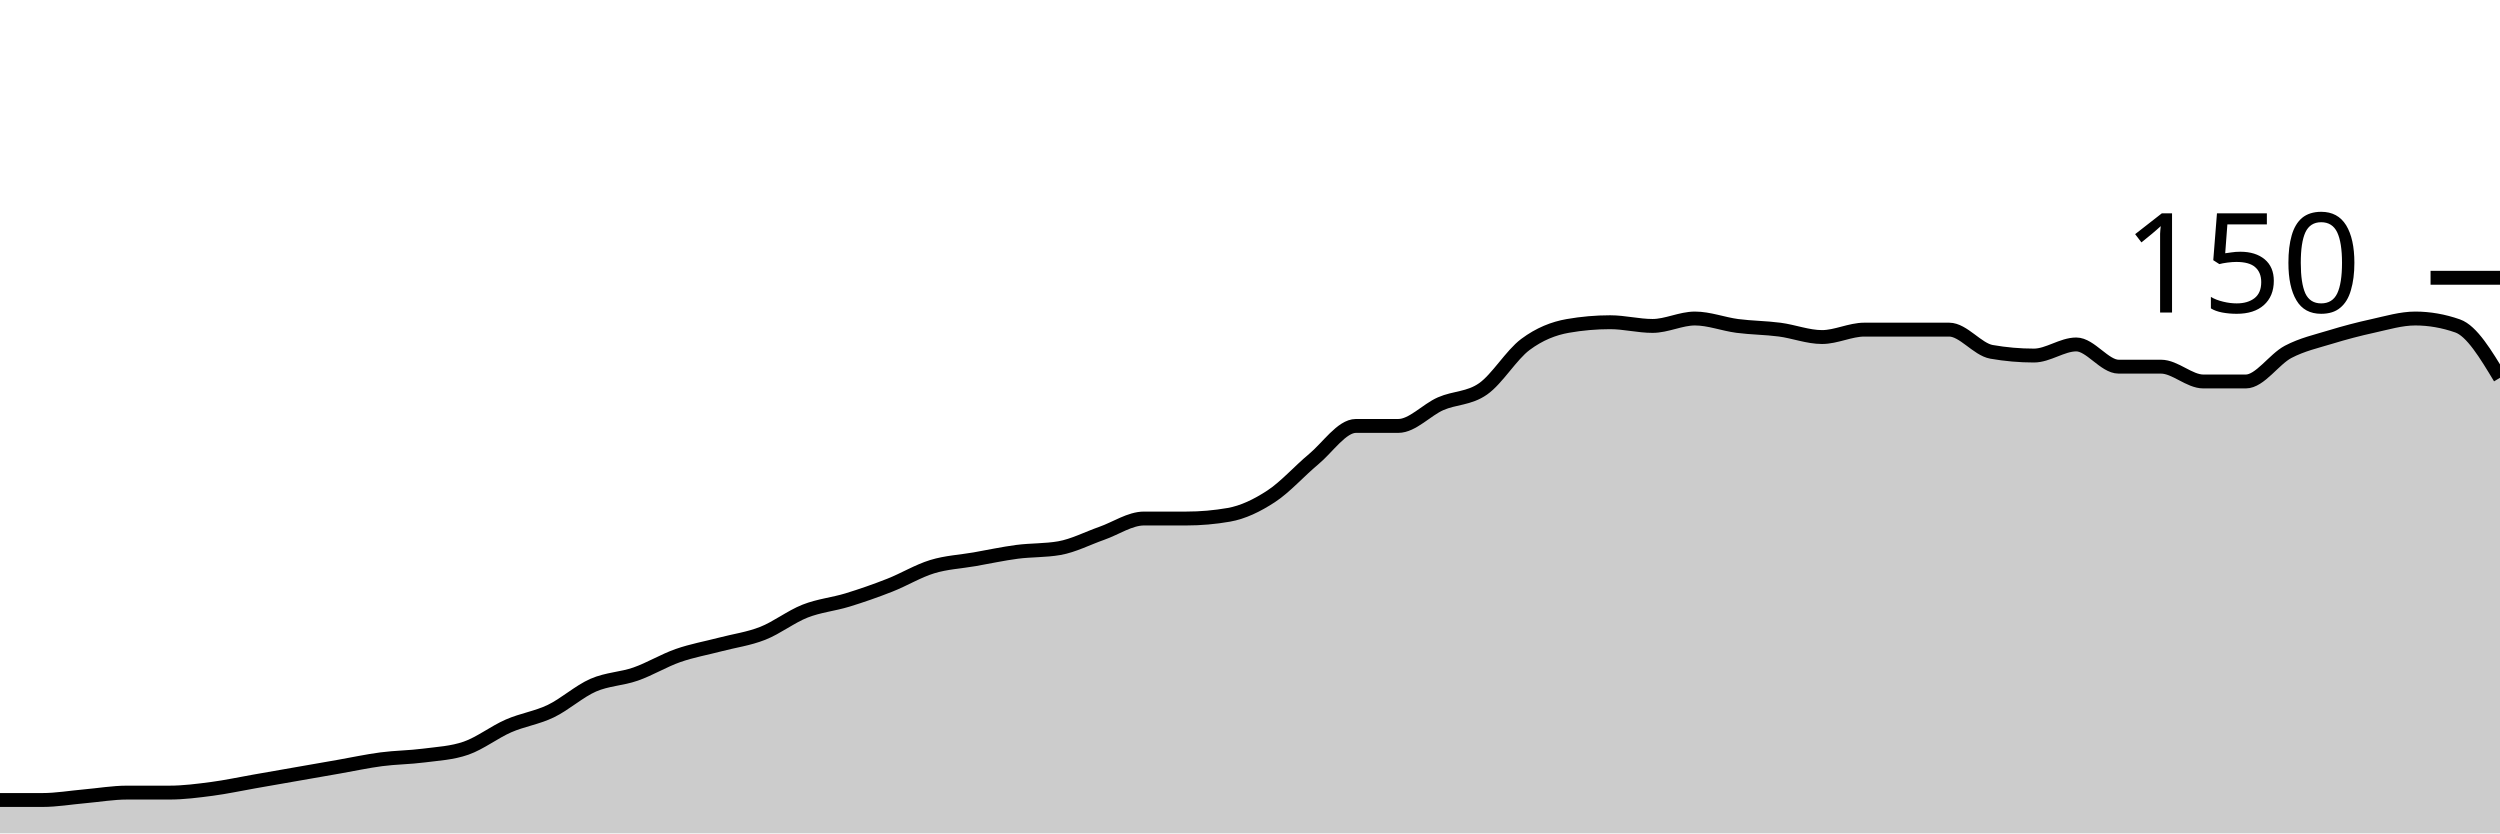
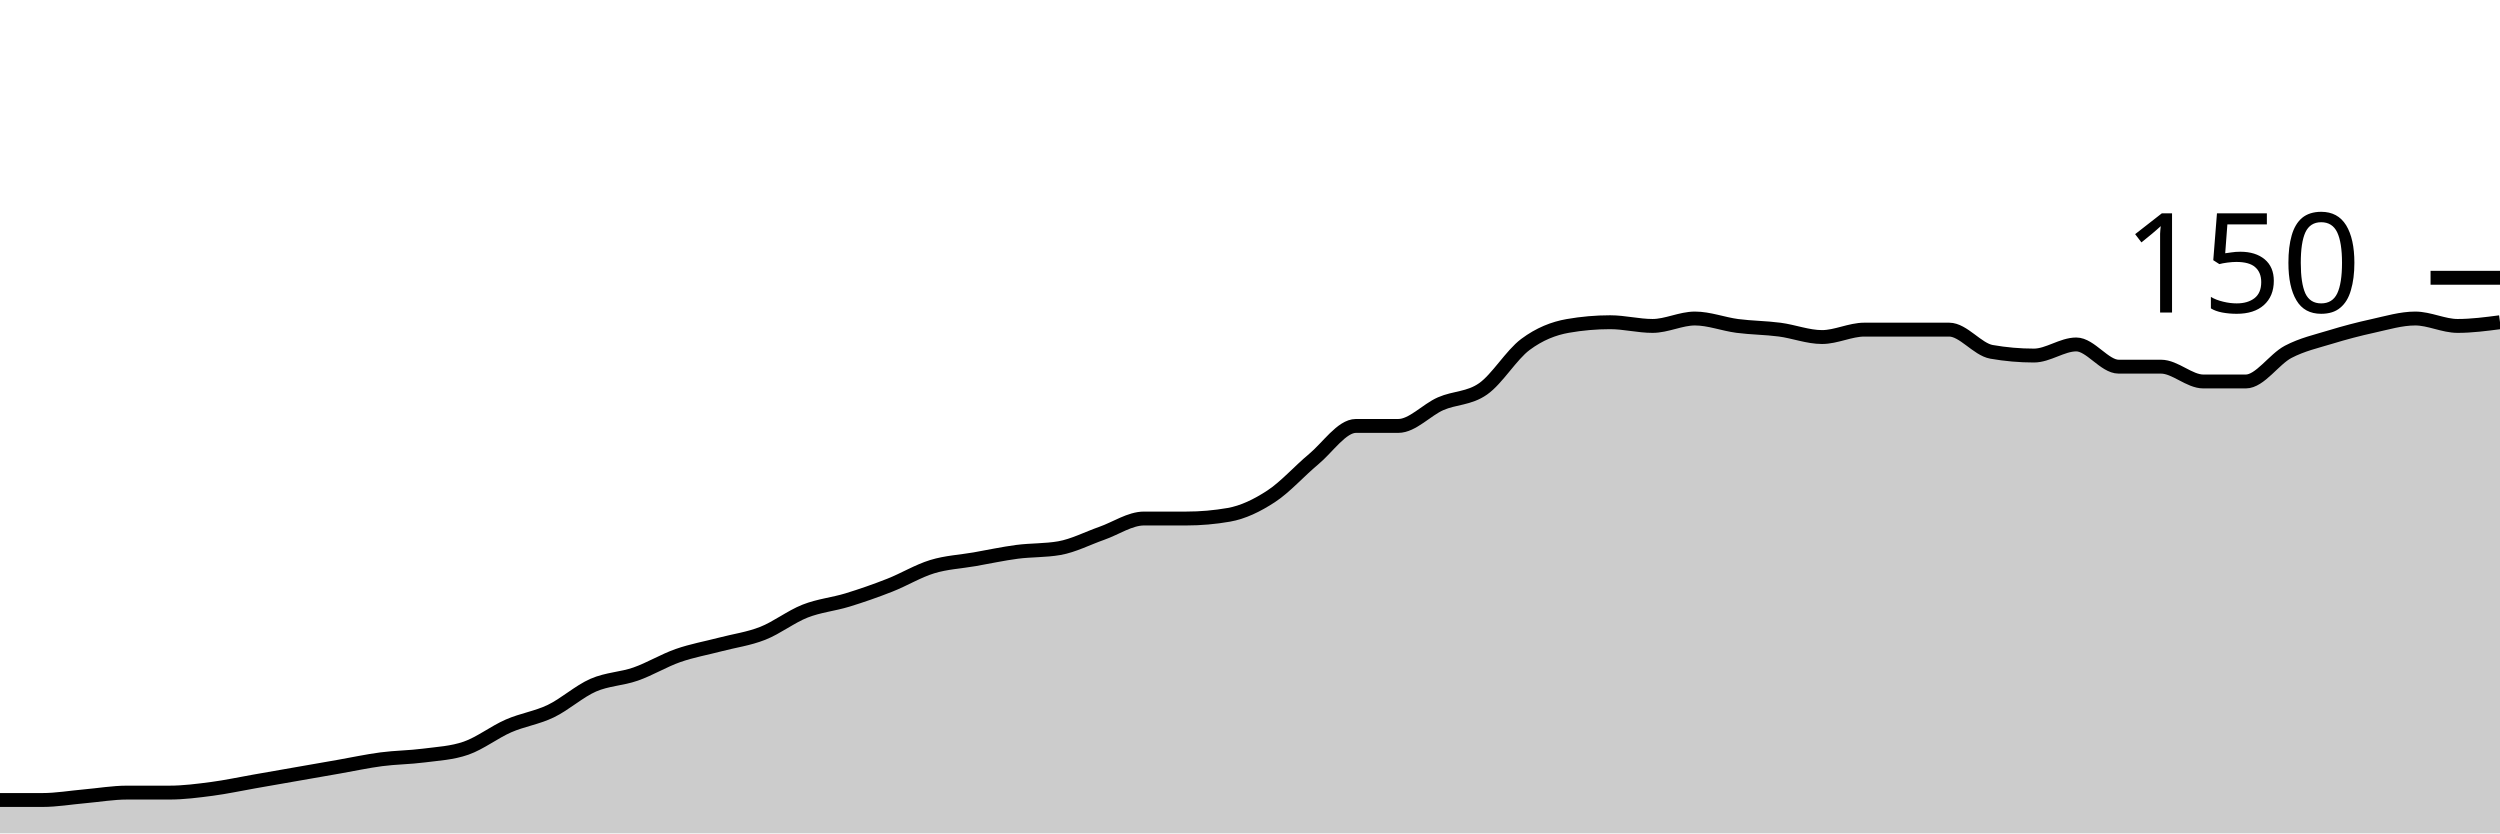
<svg xmlns="http://www.w3.org/2000/svg" viewBox="0 0 180 60">
  <g transform="translate(0,20)">
-     <path class="area" fill="rgba(0, 0, 0, 0.2)" d="M0,37.6C1.017,37.6,2.034,37.6,3.051,37.6C4.068,37.6,5.085,37.422,6.102,37.333C7.119,37.244,8.136,37.067,9.153,37.067C10.169,37.067,11.186,37.067,12.203,37.067C13.22,37.067,14.237,36.933,15.254,36.8C16.271,36.667,17.288,36.444,18.305,36.267C19.322,36.089,20.339,35.911,21.356,35.733C22.373,35.556,23.39,35.378,24.407,35.2C25.424,35.022,26.441,34.8,27.458,34.667C28.475,34.533,29.492,34.533,30.508,34.4C31.525,34.267,32.542,34.222,33.559,33.867C34.576,33.511,35.593,32.711,36.61,32.267C37.627,31.822,38.644,31.689,39.661,31.2C40.678,30.711,41.695,29.778,42.712,29.333C43.729,28.889,44.746,28.889,45.763,28.533C46.78,28.178,47.797,27.556,48.814,27.2C49.831,26.844,50.847,26.667,51.864,26.4C52.881,26.133,53.898,26,54.915,25.6C55.932,25.2,56.949,24.4,57.966,24C58.983,23.6,60,23.511,61.017,23.2C62.034,22.889,63.051,22.533,64.068,22.133C65.085,21.733,66.102,21.111,67.119,20.8C68.136,20.489,69.153,20.444,70.169,20.267C71.186,20.089,72.203,19.867,73.22,19.733C74.237,19.6,75.254,19.644,76.271,19.467C77.288,19.289,78.305,18.756,79.322,18.4C80.339,18.044,81.356,17.333,82.373,17.333C83.39,17.333,84.407,17.333,85.424,17.333C86.441,17.333,87.458,17.244,88.475,17.067C89.492,16.889,90.508,16.4,91.525,15.733C92.542,15.067,93.559,13.911,94.576,13.067C95.593,12.222,96.61,10.667,97.627,10.667C98.644,10.667,99.661,10.667,100.678,10.667C101.695,10.667,102.712,9.511,103.729,9.067C104.746,8.622,105.763,8.711,106.78,8C107.797,7.289,108.814,5.556,109.831,4.8C110.847,4.044,111.864,3.644,112.881,3.467C113.898,3.289,114.915,3.2,115.932,3.2C116.949,3.2,117.966,3.467,118.983,3.467C120,3.467,121.017,2.933,122.034,2.933C123.051,2.933,124.068,3.333,125.085,3.467C126.102,3.6,127.119,3.6,128.136,3.733C129.153,3.867,130.169,4.267,131.186,4.267C132.203,4.267,133.22,3.733,134.237,3.733C135.254,3.733,136.271,3.733,137.288,3.733C138.305,3.733,139.322,3.733,140.339,3.733C141.356,3.733,142.373,5.156,143.39,5.333C144.407,5.511,145.424,5.6,146.441,5.6C147.458,5.6,148.475,4.8,149.492,4.8C150.508,4.8,151.525,6.4,152.542,6.4C153.559,6.4,154.576,6.4,155.593,6.4C156.61,6.4,157.627,7.467,158.644,7.467C159.661,7.467,160.678,7.467,161.695,7.467C162.712,7.467,163.729,5.867,164.746,5.333C165.763,4.8,166.78,4.578,167.797,4.267C168.814,3.956,169.831,3.689,170.847,3.467C171.864,3.244,172.881,2.933,173.898,2.933C174.915,2.933,175.932,3.111,176.949,3.467C177.966,3.822,178.983,5.511,180,7.2L180,40C178.983,40,177.966,40,176.949,40C175.932,40,174.915,40,173.898,40C172.881,40,171.864,40,170.847,40C169.831,40,168.814,40,167.797,40C166.78,40,165.763,40,164.746,40C163.729,40,162.712,40,161.695,40C160.678,40,159.661,40,158.644,40C157.627,40,156.61,40,155.593,40C154.576,40,153.559,40,152.542,40C151.525,40,150.508,40,149.492,40C148.475,40,147.458,40,146.441,40C145.424,40,144.407,40,143.39,40C142.373,40,141.356,40,140.339,40C139.322,40,138.305,40,137.288,40C136.271,40,135.254,40,134.237,40C133.22,40,132.203,40,131.186,40C130.169,40,129.153,40,128.136,40C127.119,40,126.102,40,125.085,40C124.068,40,123.051,40,122.034,40C121.017,40,120,40,118.983,40C117.966,40,116.949,40,115.932,40C114.915,40,113.898,40,112.881,40C111.864,40,110.847,40,109.831,40C108.814,40,107.797,40,106.78,40C105.763,40,104.746,40,103.729,40C102.712,40,101.695,40,100.678,40C99.661,40,98.644,40,97.627,40C96.61,40,95.593,40,94.576,40C93.559,40,92.542,40,91.525,40C90.508,40,89.492,40,88.475,40C87.458,40,86.441,40,85.424,40C84.407,40,83.39,40,82.373,40C81.356,40,80.339,40,79.322,40C78.305,40,77.288,40,76.271,40C75.254,40,74.237,40,73.22,40C72.203,40,71.186,40,70.169,40C69.153,40,68.136,40,67.119,40C66.102,40,65.085,40,64.068,40C63.051,40,62.034,40,61.017,40C60,40,58.983,40,57.966,40C56.949,40,55.932,40,54.915,40C53.898,40,52.881,40,51.864,40C50.847,40,49.831,40,48.814,40C47.797,40,46.78,40,45.763,40C44.746,40,43.729,40,42.712,40C41.695,40,40.678,40,39.661,40C38.644,40,37.627,40,36.61,40C35.593,40,34.576,40,33.559,40C32.542,40,31.525,40,30.508,40C29.492,40,28.475,40,27.458,40C26.441,40,25.424,40,24.407,40C23.39,40,22.373,40,21.356,40C20.339,40,19.322,40,18.305,40C17.288,40,16.271,40,15.254,40C14.237,40,13.22,40,12.203,40C11.186,40,10.169,40,9.153,40C8.136,40,7.119,40,6.102,40C5.085,40,4.068,40,3.051,40C2.034,40,1.017,40,0,40Z" />
-     <path class="line" stroke="black" fill="none" d="M0,37.6C1.017,37.6,2.034,37.6,3.051,37.6C4.068,37.6,5.085,37.422,6.102,37.333C7.119,37.244,8.136,37.067,9.153,37.067C10.169,37.067,11.186,37.067,12.203,37.067C13.22,37.067,14.237,36.933,15.254,36.8C16.271,36.667,17.288,36.444,18.305,36.267C19.322,36.089,20.339,35.911,21.356,35.733C22.373,35.556,23.39,35.378,24.407,35.2C25.424,35.022,26.441,34.8,27.458,34.667C28.475,34.533,29.492,34.533,30.508,34.4C31.525,34.267,32.542,34.222,33.559,33.867C34.576,33.511,35.593,32.711,36.61,32.267C37.627,31.822,38.644,31.689,39.661,31.2C40.678,30.711,41.695,29.778,42.712,29.333C43.729,28.889,44.746,28.889,45.763,28.533C46.78,28.178,47.797,27.556,48.814,27.2C49.831,26.844,50.847,26.667,51.864,26.4C52.881,26.133,53.898,26,54.915,25.6C55.932,25.2,56.949,24.4,57.966,24C58.983,23.6,60,23.511,61.017,23.2C62.034,22.889,63.051,22.533,64.068,22.133C65.085,21.733,66.102,21.111,67.119,20.8C68.136,20.489,69.153,20.444,70.169,20.267C71.186,20.089,72.203,19.867,73.22,19.733C74.237,19.6,75.254,19.644,76.271,19.467C77.288,19.289,78.305,18.756,79.322,18.4C80.339,18.044,81.356,17.333,82.373,17.333C83.39,17.333,84.407,17.333,85.424,17.333C86.441,17.333,87.458,17.244,88.475,17.067C89.492,16.889,90.508,16.4,91.525,15.733C92.542,15.067,93.559,13.911,94.576,13.067C95.593,12.222,96.61,10.667,97.627,10.667C98.644,10.667,99.661,10.667,100.678,10.667C101.695,10.667,102.712,9.511,103.729,9.067C104.746,8.622,105.763,8.711,106.78,8C107.797,7.289,108.814,5.556,109.831,4.8C110.847,4.044,111.864,3.644,112.881,3.467C113.898,3.289,114.915,3.2,115.932,3.2C116.949,3.2,117.966,3.467,118.983,3.467C120,3.467,121.017,2.933,122.034,2.933C123.051,2.933,124.068,3.333,125.085,3.467C126.102,3.6,127.119,3.6,128.136,3.733C129.153,3.867,130.169,4.267,131.186,4.267C132.203,4.267,133.22,3.733,134.237,3.733C135.254,3.733,136.271,3.733,137.288,3.733C138.305,3.733,139.322,3.733,140.339,3.733C141.356,3.733,142.373,5.156,143.39,5.333C144.407,5.511,145.424,5.6,146.441,5.6C147.458,5.6,148.475,4.8,149.492,4.8C150.508,4.8,151.525,6.4,152.542,6.4C153.559,6.4,154.576,6.4,155.593,6.4C156.61,6.4,157.627,7.467,158.644,7.467C159.661,7.467,160.678,7.467,161.695,7.467C162.712,7.467,163.729,5.867,164.746,5.333C165.763,4.8,166.78,4.578,167.797,4.267C168.814,3.956,169.831,3.689,170.847,3.467C171.864,3.244,172.881,2.933,173.898,2.933C174.915,2.933,175.932,3.111,176.949,3.467C177.966,3.822,178.983,5.511,180,7.2" />
+     <path class="area" fill="rgba(0, 0, 0, 0.2)" d="M0,37.6C1.017,37.6,2.034,37.6,3.051,37.6C4.068,37.6,5.085,37.422,6.102,37.333C7.119,37.244,8.136,37.067,9.153,37.067C10.169,37.067,11.186,37.067,12.203,37.067C13.22,37.067,14.237,36.933,15.254,36.8C16.271,36.667,17.288,36.444,18.305,36.267C19.322,36.089,20.339,35.911,21.356,35.733C22.373,35.556,23.39,35.378,24.407,35.2C25.424,35.022,26.441,34.8,27.458,34.667C28.475,34.533,29.492,34.533,30.508,34.4C31.525,34.267,32.542,34.222,33.559,33.867C34.576,33.511,35.593,32.711,36.61,32.267C37.627,31.822,38.644,31.689,39.661,31.2C40.678,30.711,41.695,29.778,42.712,29.333C43.729,28.889,44.746,28.889,45.763,28.533C46.78,28.178,47.797,27.556,48.814,27.2C49.831,26.844,50.847,26.667,51.864,26.4C52.881,26.133,53.898,26,54.915,25.6C55.932,25.2,56.949,24.4,57.966,24C58.983,23.6,60,23.511,61.017,23.2C62.034,22.889,63.051,22.533,64.068,22.133C65.085,21.733,66.102,21.111,67.119,20.8C68.136,20.489,69.153,20.444,70.169,20.267C71.186,20.089,72.203,19.867,73.22,19.733C74.237,19.6,75.254,19.644,76.271,19.467C77.288,19.289,78.305,18.756,79.322,18.4C80.339,18.044,81.356,17.333,82.373,17.333C83.39,17.333,84.407,17.333,85.424,17.333C86.441,17.333,87.458,17.244,88.475,17.067C89.492,16.889,90.508,16.4,91.525,15.733C92.542,15.067,93.559,13.911,94.576,13.067C95.593,12.222,96.61,10.667,97.627,10.667C98.644,10.667,99.661,10.667,100.678,10.667C101.695,10.667,102.712,9.511,103.729,9.067C104.746,8.622,105.763,8.711,106.78,8C107.797,7.289,108.814,5.556,109.831,4.8C110.847,4.044,111.864,3.644,112.881,3.467C113.898,3.289,114.915,3.2,115.932,3.2C116.949,3.2,117.966,3.467,118.983,3.467C120,3.467,121.017,2.933,122.034,2.933C123.051,2.933,124.068,3.333,125.085,3.467C126.102,3.6,127.119,3.6,128.136,3.733C129.153,3.867,130.169,4.267,131.186,4.267C132.203,4.267,133.22,3.733,134.237,3.733C135.254,3.733,136.271,3.733,137.288,3.733C138.305,3.733,139.322,3.733,140.339,3.733C141.356,3.733,142.373,5.156,143.39,5.333C144.407,5.511,145.424,5.6,146.441,5.6C147.458,5.6,148.475,4.8,149.492,4.8C150.508,4.8,151.525,6.4,152.542,6.4C153.559,6.4,154.576,6.4,155.593,6.4C156.61,6.4,157.627,7.467,158.644,7.467C159.661,7.467,160.678,7.467,161.695,7.467C162.712,7.467,163.729,5.867,164.746,5.333C165.763,4.8,166.78,4.578,167.797,4.267C168.814,3.956,169.831,3.689,170.847,3.467C171.864,3.244,172.881,2.933,173.898,2.933C174.915,2.933,175.932,3.467,176.949,3.467C177.966,3.467,178.983,3.333,180,3.2L180,40C178.983,40,177.966,40,176.949,40C175.932,40,174.915,40,173.898,40C172.881,40,171.864,40,170.847,40C169.831,40,168.814,40,167.797,40C166.78,40,165.763,40,164.746,40C163.729,40,162.712,40,161.695,40C160.678,40,159.661,40,158.644,40C157.627,40,156.61,40,155.593,40C154.576,40,153.559,40,152.542,40C151.525,40,150.508,40,149.492,40C148.475,40,147.458,40,146.441,40C145.424,40,144.407,40,143.39,40C142.373,40,141.356,40,140.339,40C139.322,40,138.305,40,137.288,40C136.271,40,135.254,40,134.237,40C133.22,40,132.203,40,131.186,40C130.169,40,129.153,40,128.136,40C127.119,40,126.102,40,125.085,40C124.068,40,123.051,40,122.034,40C121.017,40,120,40,118.983,40C117.966,40,116.949,40,115.932,40C114.915,40,113.898,40,112.881,40C111.864,40,110.847,40,109.831,40C108.814,40,107.797,40,106.78,40C105.763,40,104.746,40,103.729,40C102.712,40,101.695,40,100.678,40C99.661,40,98.644,40,97.627,40C96.61,40,95.593,40,94.576,40C93.559,40,92.542,40,91.525,40C90.508,40,89.492,40,88.475,40C87.458,40,86.441,40,85.424,40C84.407,40,83.39,40,82.373,40C81.356,40,80.339,40,79.322,40C78.305,40,77.288,40,76.271,40C75.254,40,74.237,40,73.22,40C72.203,40,71.186,40,70.169,40C69.153,40,68.136,40,67.119,40C66.102,40,65.085,40,64.068,40C63.051,40,62.034,40,61.017,40C60,40,58.983,40,57.966,40C56.949,40,55.932,40,54.915,40C53.898,40,52.881,40,51.864,40C50.847,40,49.831,40,48.814,40C47.797,40,46.78,40,45.763,40C44.746,40,43.729,40,42.712,40C41.695,40,40.678,40,39.661,40C38.644,40,37.627,40,36.61,40C35.593,40,34.576,40,33.559,40C32.542,40,31.525,40,30.508,40C29.492,40,28.475,40,27.458,40C26.441,40,25.424,40,24.407,40C23.39,40,22.373,40,21.356,40C20.339,40,19.322,40,18.305,40C17.288,40,16.271,40,15.254,40C14.237,40,13.22,40,12.203,40C11.186,40,10.169,40,9.153,40C8.136,40,7.119,40,6.102,40C5.085,40,4.068,40,3.051,40C2.034,40,1.017,40,0,40Z" />
+     <path class="line" stroke="black" fill="none" d="M0,37.6C1.017,37.6,2.034,37.6,3.051,37.6C4.068,37.6,5.085,37.422,6.102,37.333C7.119,37.244,8.136,37.067,9.153,37.067C10.169,37.067,11.186,37.067,12.203,37.067C13.22,37.067,14.237,36.933,15.254,36.8C16.271,36.667,17.288,36.444,18.305,36.267C19.322,36.089,20.339,35.911,21.356,35.733C22.373,35.556,23.39,35.378,24.407,35.2C25.424,35.022,26.441,34.8,27.458,34.667C28.475,34.533,29.492,34.533,30.508,34.4C31.525,34.267,32.542,34.222,33.559,33.867C34.576,33.511,35.593,32.711,36.61,32.267C37.627,31.822,38.644,31.689,39.661,31.2C40.678,30.711,41.695,29.778,42.712,29.333C43.729,28.889,44.746,28.889,45.763,28.533C46.78,28.178,47.797,27.556,48.814,27.2C49.831,26.844,50.847,26.667,51.864,26.4C52.881,26.133,53.898,26,54.915,25.6C55.932,25.2,56.949,24.4,57.966,24C58.983,23.6,60,23.511,61.017,23.2C62.034,22.889,63.051,22.533,64.068,22.133C65.085,21.733,66.102,21.111,67.119,20.8C68.136,20.489,69.153,20.444,70.169,20.267C71.186,20.089,72.203,19.867,73.22,19.733C74.237,19.6,75.254,19.644,76.271,19.467C77.288,19.289,78.305,18.756,79.322,18.4C80.339,18.044,81.356,17.333,82.373,17.333C83.39,17.333,84.407,17.333,85.424,17.333C86.441,17.333,87.458,17.244,88.475,17.067C89.492,16.889,90.508,16.4,91.525,15.733C92.542,15.067,93.559,13.911,94.576,13.067C95.593,12.222,96.61,10.667,97.627,10.667C98.644,10.667,99.661,10.667,100.678,10.667C101.695,10.667,102.712,9.511,103.729,9.067C104.746,8.622,105.763,8.711,106.78,8C107.797,7.289,108.814,5.556,109.831,4.8C110.847,4.044,111.864,3.644,112.881,3.467C113.898,3.289,114.915,3.2,115.932,3.2C116.949,3.2,117.966,3.467,118.983,3.467C120,3.467,121.017,2.933,122.034,2.933C123.051,2.933,124.068,3.333,125.085,3.467C126.102,3.6,127.119,3.6,128.136,3.733C129.153,3.867,130.169,4.267,131.186,4.267C132.203,4.267,133.22,3.733,134.237,3.733C135.254,3.733,136.271,3.733,137.288,3.733C138.305,3.733,139.322,3.733,140.339,3.733C141.356,3.733,142.373,5.156,143.39,5.333C144.407,5.511,145.424,5.6,146.441,5.6C147.458,5.6,148.475,4.8,149.492,4.8C150.508,4.8,151.525,6.4,152.542,6.4C153.559,6.4,154.576,6.4,155.593,6.4C156.61,6.4,157.627,7.467,158.644,7.467C159.661,7.467,160.678,7.467,161.695,7.467C162.712,7.467,163.729,5.867,164.746,5.333C165.763,4.8,166.78,4.578,167.797,4.267C168.814,3.956,169.831,3.689,170.847,3.467C171.864,3.244,172.881,2.933,173.898,2.933C174.915,2.933,175.932,3.467,176.949,3.467C177.966,3.467,178.983,3.333,180,3.2" />
    <path class="axis-ceiling" stroke-width="1" stroke="black" fill="none" d="M175,0L180,0" />
    <text class="axis-ceiling-label" font-family="sans-serif" text-anchor="end" font-size="10px" x="170" y="2.5">150</text>
  </g>
</svg>
